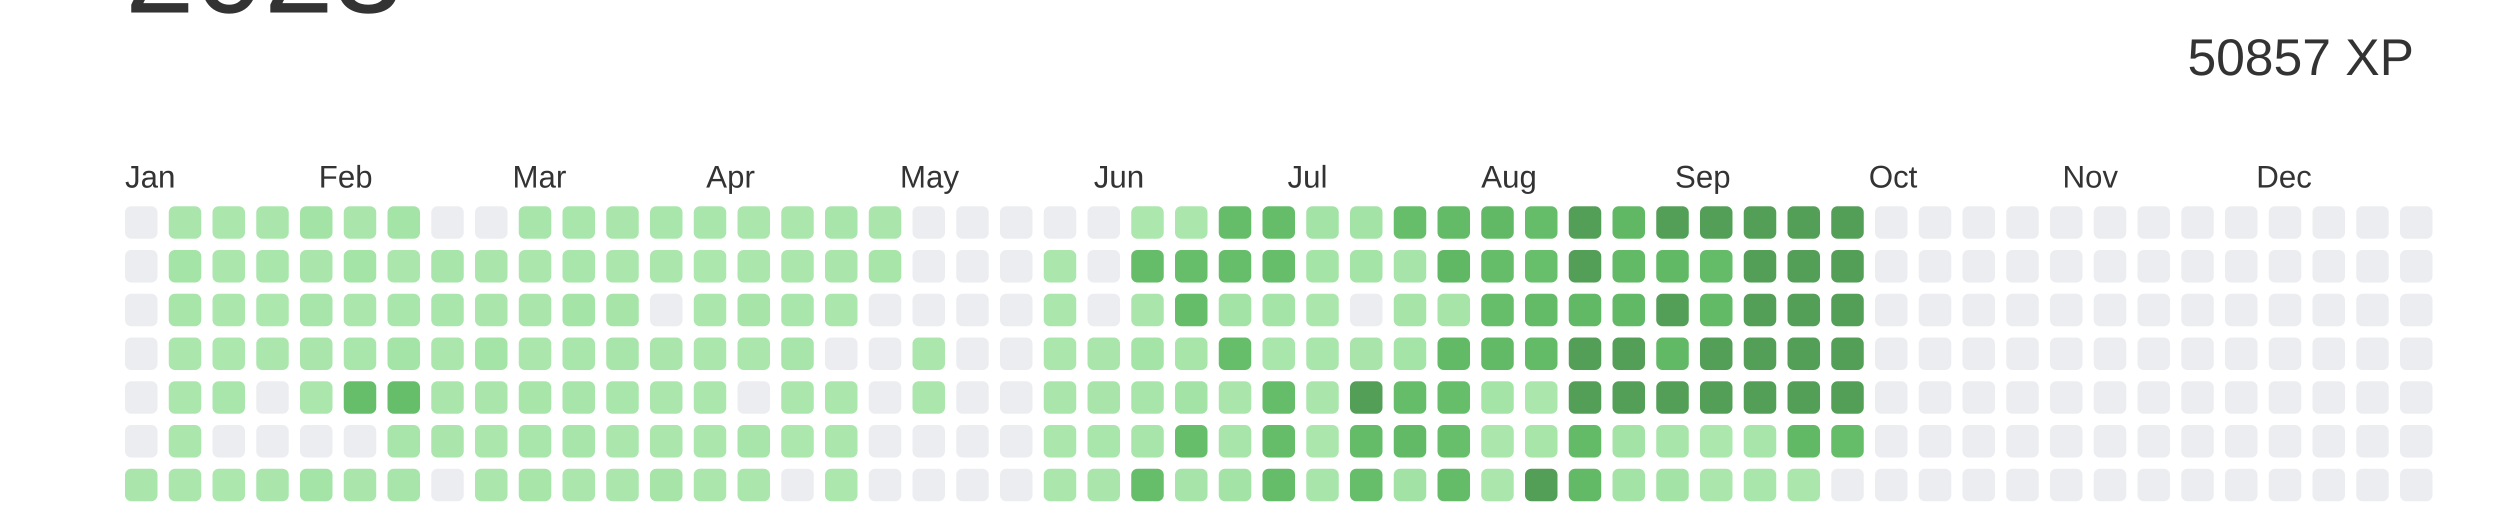
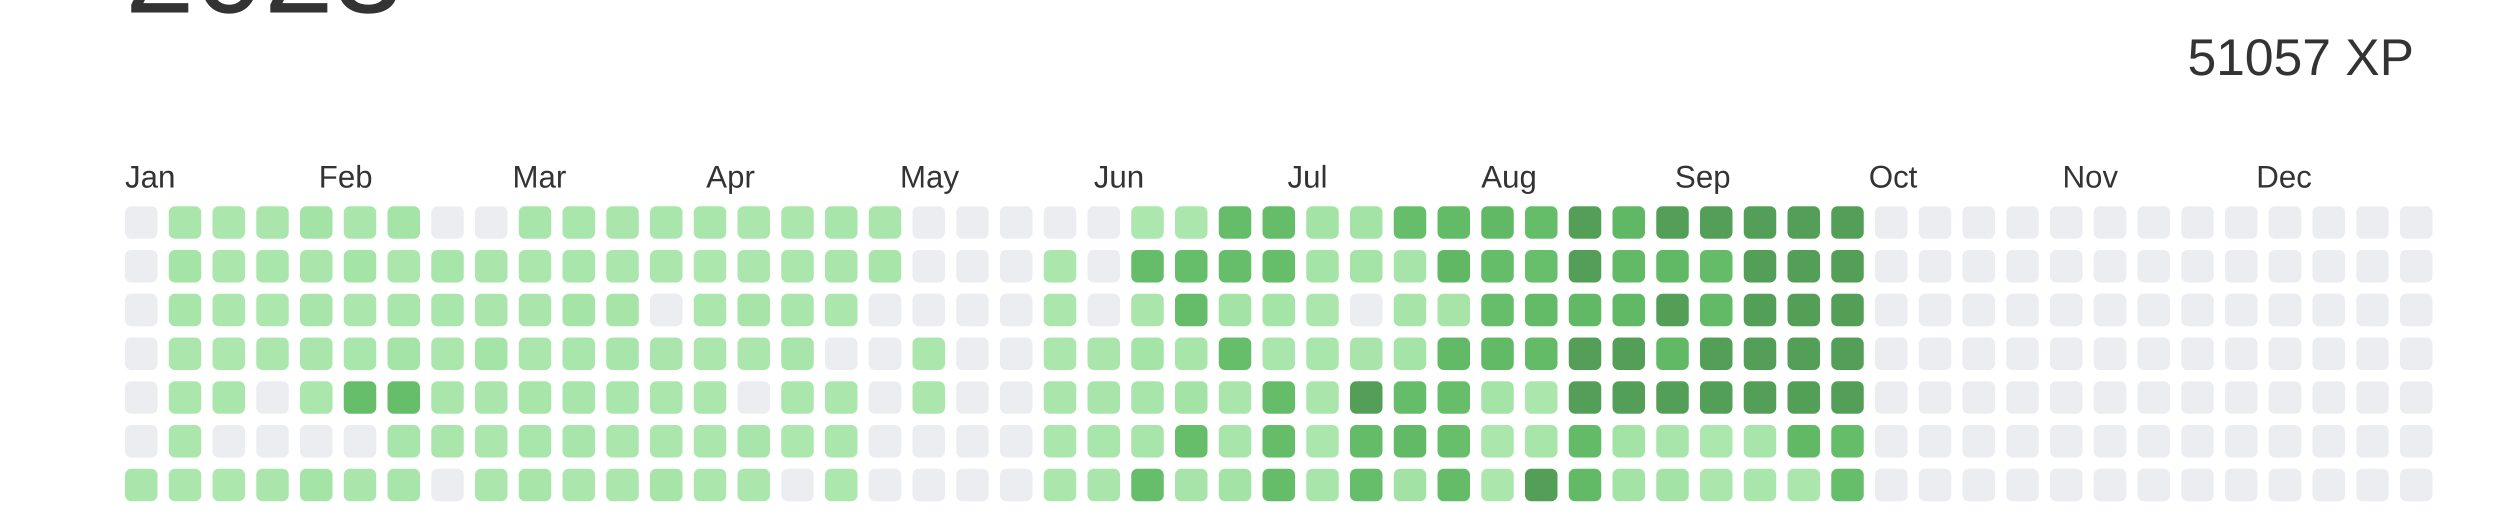
<svg xmlns="http://www.w3.org/2000/svg" baseProfile="full" height="42mm" version="1.1" viewBox="0,0,200,42" width="200mm">
  <defs />
  <rect fill="#ffffff" height="42" width="200" x="0" y="0" />
  <text alignment-baseline="hanging" fill="#333333" style="font-size:10.0px; font-family:Arial;" x="10" y="1">2023</text>
-   <text alignment-baseline="hanging" fill="#333333" style="font-size:4.125px; font-family:Arial;" x="175" y="6">50857 XP</text>
+   <text alignment-baseline="hanging" fill="#333333" style="font-size:4.125px; font-family:Arial;" x="175" y="6">51057 XP</text>
  <text fill="#333333" style="font-size:2.5px; font-family:Arial" x="10.0" y="15">Jan</text>
  <text fill="#333333" style="font-size:2.5px; font-family:Arial" x="25.5" y="15">Feb</text>
  <text fill="#333333" style="font-size:2.5px; font-family:Arial" x="41.0" y="15">Mar</text>
  <text fill="#333333" style="font-size:2.5px; font-family:Arial" x="56.5" y="15">Apr</text>
  <text fill="#333333" style="font-size:2.5px; font-family:Arial" x="72.0" y="15">May</text>
  <text fill="#333333" style="font-size:2.5px; font-family:Arial" x="87.5" y="15">Jun</text>
  <text fill="#333333" style="font-size:2.5px; font-family:Arial" x="103.0" y="15">Jul</text>
  <text fill="#333333" style="font-size:2.5px; font-family:Arial" x="118.5" y="15">Aug</text>
  <text fill="#333333" style="font-size:2.5px; font-family:Arial" x="134.0" y="15">Sep</text>
  <text fill="#333333" style="font-size:2.5px; font-family:Arial" x="149.5" y="15">Oct</text>
  <text fill="#333333" style="font-size:2.5px; font-family:Arial" x="165.0" y="15">Nov</text>
  <text fill="#333333" style="font-size:2.5px; font-family:Arial" x="180.5" y="15">Dec</text>
  <rect fill="#EBEDF0" height="2.6" rx="0.5" ry="0.5" width="2.6" x="10.0" y="16.5" />
  <rect fill="#EBEDF0" height="2.6" rx="0.5" ry="0.5" width="2.6" x="10.0" y="20.0" />
  <rect fill="#EBEDF0" height="2.6" rx="0.5" ry="0.5" width="2.6" x="10.0" y="23.5" />
  <rect fill="#EBEDF0" height="2.6" rx="0.5" ry="0.5" width="2.6" x="10.0" y="27.0" />
  <rect fill="#EBEDF0" height="2.6" rx="0.5" ry="0.5" width="2.6" x="10.0" y="30.5" />
  <rect fill="#EBEDF0" height="2.6" rx="0.5" ry="0.5" width="2.6" x="10.0" y="34.0" />
  <rect fill="#aae6ac" height="2.6" rx="0.5" ry="0.5" width="2.6" x="10.0" y="37.5" />
  <rect fill="#aae6ac" height="2.6" rx="0.5" ry="0.5" width="2.6" x="13.5" y="16.5" />
  <rect fill="#a5e4a7" height="2.6" rx="0.5" ry="0.5" width="2.6" x="13.5" y="20.0" />
  <rect fill="#a7e5a9" height="2.6" rx="0.5" ry="0.5" width="2.6" x="13.5" y="23.5" />
  <rect fill="#abe7ad" height="2.6" rx="0.5" ry="0.5" width="2.6" x="13.5" y="27.0" />
  <rect fill="#abe7ad" height="2.6" rx="0.5" ry="0.5" width="2.6" x="13.5" y="30.5" />
  <rect fill="#abe7ad" height="2.6" rx="0.5" ry="0.5" width="2.6" x="13.5" y="34.0" />
  <rect fill="#abe7ad" height="2.6" rx="0.5" ry="0.5" width="2.6" x="13.5" y="37.5" />
  <rect fill="#abe6ad" height="2.6" rx="0.5" ry="0.5" width="2.6" x="17.0" y="16.5" />
  <rect fill="#abe6ad" height="2.6" rx="0.5" ry="0.5" width="2.6" x="17.0" y="20.0" />
  <rect fill="#abe7ad" height="2.6" rx="0.5" ry="0.5" width="2.6" x="17.0" y="23.5" />
  <rect fill="#ace7ae" height="2.6" rx="0.5" ry="0.5" width="2.6" x="17.0" y="27.0" />
  <rect fill="#a9e6ab" height="2.6" rx="0.5" ry="0.5" width="2.6" x="17.0" y="30.5" />
  <rect fill="#EBEDF0" height="2.6" rx="0.5" ry="0.5" width="2.6" x="17.0" y="34.0" />
  <rect fill="#ace7ae" height="2.6" rx="0.5" ry="0.5" width="2.6" x="17.0" y="37.5" />
  <rect fill="#aae6ac" height="2.6" rx="0.5" ry="0.5" width="2.6" x="20.5" y="16.5" />
  <rect fill="#a9e6ab" height="2.6" rx="0.5" ry="0.5" width="2.6" x="20.5" y="20.0" />
  <rect fill="#ace7ae" height="2.6" rx="0.5" ry="0.5" width="2.6" x="20.5" y="23.5" />
  <rect fill="#abe7ad" height="2.6" rx="0.5" ry="0.5" width="2.6" x="20.5" y="27.0" />
  <rect fill="#EBEDF0" height="2.6" rx="0.5" ry="0.5" width="2.6" x="20.5" y="30.5" />
  <rect fill="#EBEDF0" height="2.6" rx="0.5" ry="0.5" width="2.6" x="20.5" y="34.0" />
  <rect fill="#aae6ac" height="2.6" rx="0.5" ry="0.5" width="2.6" x="20.5" y="37.5" />
  <rect fill="#a4e3a6" height="2.6" rx="0.5" ry="0.5" width="2.6" x="24.0" y="16.5" />
  <rect fill="#aae6ac" height="2.6" rx="0.5" ry="0.5" width="2.6" x="24.0" y="20.0" />
  <rect fill="#a8e5aa" height="2.6" rx="0.5" ry="0.5" width="2.6" x="24.0" y="23.5" />
  <rect fill="#aae6ac" height="2.6" rx="0.5" ry="0.5" width="2.6" x="24.0" y="27.0" />
  <rect fill="#abe6ad" height="2.6" rx="0.5" ry="0.5" width="2.6" x="24.0" y="30.5" />
  <rect fill="#EBEDF0" height="2.6" rx="0.5" ry="0.5" width="2.6" x="24.0" y="34.0" />
  <rect fill="#a4e4a7" height="2.6" rx="0.5" ry="0.5" width="2.6" x="24.0" y="37.5" />
  <rect fill="#aae6ac" height="2.6" rx="0.5" ry="0.5" width="2.6" x="27.5" y="16.5" />
  <rect fill="#a5e4a7" height="2.6" rx="0.5" ry="0.5" width="2.6" x="27.5" y="20.0" />
  <rect fill="#abe6ad" height="2.6" rx="0.5" ry="0.5" width="2.6" x="27.5" y="23.5" />
  <rect fill="#a9e6ab" height="2.6" rx="0.5" ry="0.5" width="2.6" x="27.5" y="27.0" />
  <rect fill="#66be6a" height="2.6" rx="0.5" ry="0.5" width="2.6" x="27.5" y="30.5" />
  <rect fill="#EBEDF0" height="2.6" rx="0.5" ry="0.5" width="2.6" x="27.5" y="34.0" />
  <rect fill="#aae6ac" height="2.6" rx="0.5" ry="0.5" width="2.6" x="27.5" y="37.5" />
  <rect fill="#a5e4a7" height="2.6" rx="0.5" ry="0.5" width="2.6" x="31.0" y="16.5" />
  <rect fill="#abe7ad" height="2.6" rx="0.5" ry="0.5" width="2.6" x="31.0" y="20.0" />
  <rect fill="#a9e6ab" height="2.6" rx="0.5" ry="0.5" width="2.6" x="31.0" y="23.5" />
  <rect fill="#a4e4a7" height="2.6" rx="0.5" ry="0.5" width="2.6" x="31.0" y="27.0" />
  <rect fill="#66be6a" height="2.6" rx="0.5" ry="0.5" width="2.6" x="31.0" y="30.5" />
  <rect fill="#a8e5aa" height="2.6" rx="0.5" ry="0.5" width="2.6" x="31.0" y="34.0" />
  <rect fill="#a7e5aa" height="2.6" rx="0.5" ry="0.5" width="2.6" x="31.0" y="37.5" />
  <rect fill="#EBEDF0" height="2.6" rx="0.5" ry="0.5" width="2.6" x="34.5" y="16.5" />
  <rect fill="#a8e5ab" height="2.6" rx="0.5" ry="0.5" width="2.6" x="34.5" y="20.0" />
  <rect fill="#a9e6ab" height="2.6" rx="0.5" ry="0.5" width="2.6" x="34.5" y="23.5" />
  <rect fill="#abe6ad" height="2.6" rx="0.5" ry="0.5" width="2.6" x="34.5" y="27.0" />
  <rect fill="#aae6ac" height="2.6" rx="0.5" ry="0.5" width="2.6" x="34.5" y="30.5" />
  <rect fill="#aae6ac" height="2.6" rx="0.5" ry="0.5" width="2.6" x="34.5" y="34.0" />
  <rect fill="#EBEDF0" height="2.6" rx="0.5" ry="0.5" width="2.6" x="34.5" y="37.5" />
  <rect fill="#EBEDF0" height="2.6" rx="0.5" ry="0.5" width="2.6" x="38.0" y="16.5" />
  <rect fill="#aae6ac" height="2.6" rx="0.5" ry="0.5" width="2.6" x="38.0" y="20.0" />
  <rect fill="#aae6ac" height="2.6" rx="0.5" ry="0.5" width="2.6" x="38.0" y="23.5" />
  <rect fill="#a5e4a7" height="2.6" rx="0.5" ry="0.5" width="2.6" x="38.0" y="27.0" />
  <rect fill="#aae6ac" height="2.6" rx="0.5" ry="0.5" width="2.6" x="38.0" y="30.5" />
  <rect fill="#abe7ad" height="2.6" rx="0.5" ry="0.5" width="2.6" x="38.0" y="34.0" />
  <rect fill="#abe6ad" height="2.6" rx="0.5" ry="0.5" width="2.6" x="38.0" y="37.5" />
  <rect fill="#a8e5aa" height="2.6" rx="0.5" ry="0.5" width="2.6" x="41.5" y="16.5" />
  <rect fill="#abe7ad" height="2.6" rx="0.5" ry="0.5" width="2.6" x="41.5" y="20.0" />
  <rect fill="#aae6ac" height="2.6" rx="0.5" ry="0.5" width="2.6" x="41.5" y="23.5" />
  <rect fill="#abe7ad" height="2.6" rx="0.5" ry="0.5" width="2.6" x="41.5" y="27.0" />
  <rect fill="#a7e5a9" height="2.6" rx="0.5" ry="0.5" width="2.6" x="41.5" y="30.5" />
  <rect fill="#a9e6ab" height="2.6" rx="0.5" ry="0.5" width="2.6" x="41.5" y="34.0" />
  <rect fill="#a7e5a9" height="2.6" rx="0.5" ry="0.5" width="2.6" x="41.5" y="37.5" />
  <rect fill="#a9e6ab" height="2.6" rx="0.5" ry="0.5" width="2.6" x="45.0" y="16.5" />
  <rect fill="#a9e6ab" height="2.6" rx="0.5" ry="0.5" width="2.6" x="45.0" y="20.0" />
  <rect fill="#a4e4a7" height="2.6" rx="0.5" ry="0.5" width="2.6" x="45.0" y="23.5" />
  <rect fill="#a9e6ab" height="2.6" rx="0.5" ry="0.5" width="2.6" x="45.0" y="27.0" />
  <rect fill="#a8e5aa" height="2.6" rx="0.5" ry="0.5" width="2.6" x="45.0" y="30.5" />
  <rect fill="#a8e5aa" height="2.6" rx="0.5" ry="0.5" width="2.6" x="45.0" y="34.0" />
  <rect fill="#abe7ad" height="2.6" rx="0.5" ry="0.5" width="2.6" x="45.0" y="37.5" />
  <rect fill="#aae6ac" height="2.6" rx="0.5" ry="0.5" width="2.6" x="48.5" y="16.5" />
  <rect fill="#abe7ad" height="2.6" rx="0.5" ry="0.5" width="2.6" x="48.5" y="20.0" />
  <rect fill="#a6e4a8" height="2.6" rx="0.5" ry="0.5" width="2.6" x="48.5" y="23.5" />
  <rect fill="#a8e5aa" height="2.6" rx="0.5" ry="0.5" width="2.6" x="48.5" y="27.0" />
  <rect fill="#a9e6ab" height="2.6" rx="0.5" ry="0.5" width="2.6" x="48.5" y="30.5" />
  <rect fill="#abe7ad" height="2.6" rx="0.5" ry="0.5" width="2.6" x="48.5" y="34.0" />
  <rect fill="#abe6ad" height="2.6" rx="0.5" ry="0.5" width="2.6" x="48.5" y="37.5" />
  <rect fill="#a9e6ab" height="2.6" rx="0.5" ry="0.5" width="2.6" x="52.0" y="16.5" />
  <rect fill="#abe6ad" height="2.6" rx="0.5" ry="0.5" width="2.6" x="52.0" y="20.0" />
  <rect fill="#EBEDF0" height="2.6" rx="0.5" ry="0.5" width="2.6" x="52.0" y="23.5" />
  <rect fill="#aae6ac" height="2.6" rx="0.5" ry="0.5" width="2.6" x="52.0" y="27.0" />
  <rect fill="#abe7ad" height="2.6" rx="0.5" ry="0.5" width="2.6" x="52.0" y="30.5" />
  <rect fill="#abe6ad" height="2.6" rx="0.5" ry="0.5" width="2.6" x="52.0" y="34.0" />
  <rect fill="#a6e4a8" height="2.6" rx="0.5" ry="0.5" width="2.6" x="52.0" y="37.5" />
  <rect fill="#a9e6ab" height="2.6" rx="0.5" ry="0.5" width="2.6" x="55.5" y="16.5" />
  <rect fill="#ace7ae" height="2.6" rx="0.5" ry="0.5" width="2.6" x="55.5" y="20.0" />
  <rect fill="#abe7ad" height="2.6" rx="0.5" ry="0.5" width="2.6" x="55.5" y="23.5" />
  <rect fill="#abe6ad" height="2.6" rx="0.5" ry="0.5" width="2.6" x="55.5" y="27.0" />
  <rect fill="#abe7ad" height="2.6" rx="0.5" ry="0.5" width="2.6" x="55.5" y="30.5" />
  <rect fill="#abe7ad" height="2.6" rx="0.5" ry="0.5" width="2.6" x="55.5" y="34.0" />
  <rect fill="#abe7ad" height="2.6" rx="0.5" ry="0.5" width="2.6" x="55.5" y="37.5" />
  <rect fill="#abe6ad" height="2.6" rx="0.5" ry="0.5" width="2.6" x="59.0" y="16.5" />
  <rect fill="#abe6ad" height="2.6" rx="0.5" ry="0.5" width="2.6" x="59.0" y="20.0" />
  <rect fill="#a6e4a8" height="2.6" rx="0.5" ry="0.5" width="2.6" x="59.0" y="23.5" />
  <rect fill="#abe7ad" height="2.6" rx="0.5" ry="0.5" width="2.6" x="59.0" y="27.0" />
  <rect fill="#EBEDF0" height="2.6" rx="0.5" ry="0.5" width="2.6" x="59.0" y="30.5" />
  <rect fill="#a8e5aa" height="2.6" rx="0.5" ry="0.5" width="2.6" x="59.0" y="34.0" />
  <rect fill="#abe7ad" height="2.6" rx="0.5" ry="0.5" width="2.6" x="59.0" y="37.5" />
  <rect fill="#abe7ad" height="2.6" rx="0.5" ry="0.5" width="2.6" x="62.5" y="16.5" />
  <rect fill="#abe7ad" height="2.6" rx="0.5" ry="0.5" width="2.6" x="62.5" y="20.0" />
  <rect fill="#a9e6ab" height="2.6" rx="0.5" ry="0.5" width="2.6" x="62.5" y="23.5" />
  <rect fill="#a8e5aa" height="2.6" rx="0.5" ry="0.5" width="2.6" x="62.5" y="27.0" />
  <rect fill="#abe6ad" height="2.6" rx="0.5" ry="0.5" width="2.6" x="62.5" y="30.5" />
  <rect fill="#ace7ae" height="2.6" rx="0.5" ry="0.5" width="2.6" x="62.5" y="34.0" />
  <rect fill="#EBEDF0" height="2.6" rx="0.5" ry="0.5" width="2.6" x="62.5" y="37.5" />
  <rect fill="#a8e5aa" height="2.6" rx="0.5" ry="0.5" width="2.6" x="66.0" y="16.5" />
  <rect fill="#aae6ac" height="2.6" rx="0.5" ry="0.5" width="2.6" x="66.0" y="20.0" />
  <rect fill="#abe7ad" height="2.6" rx="0.5" ry="0.5" width="2.6" x="66.0" y="23.5" />
  <rect fill="#EBEDF0" height="2.6" rx="0.5" ry="0.5" width="2.6" x="66.0" y="27.0" />
  <rect fill="#abe7ad" height="2.6" rx="0.5" ry="0.5" width="2.6" x="66.0" y="30.5" />
  <rect fill="#abe6ad" height="2.6" rx="0.5" ry="0.5" width="2.6" x="66.0" y="34.0" />
  <rect fill="#ace7ae" height="2.6" rx="0.5" ry="0.5" width="2.6" x="66.0" y="37.5" />
  <rect fill="#aae6ac" height="2.6" rx="0.5" ry="0.5" width="2.6" x="69.5" y="16.5" />
  <rect fill="#a7e5a9" height="2.6" rx="0.5" ry="0.5" width="2.6" x="69.5" y="20.0" />
  <rect fill="#EBEDF0" height="2.6" rx="0.5" ry="0.5" width="2.6" x="69.5" y="23.5" />
  <rect fill="#EBEDF0" height="2.6" rx="0.5" ry="0.5" width="2.6" x="69.5" y="27.0" />
  <rect fill="#EBEDF0" height="2.6" rx="0.5" ry="0.5" width="2.6" x="69.5" y="30.5" />
  <rect fill="#EBEDF0" height="2.6" rx="0.5" ry="0.5" width="2.6" x="69.5" y="34.0" />
  <rect fill="#EBEDF0" height="2.6" rx="0.5" ry="0.5" width="2.6" x="69.5" y="37.5" />
  <rect fill="#EBEDF0" height="2.6" rx="0.5" ry="0.5" width="2.6" x="73.0" y="16.5" />
  <rect fill="#EBEDF0" height="2.6" rx="0.5" ry="0.5" width="2.6" x="73.0" y="20.0" />
  <rect fill="#EBEDF0" height="2.6" rx="0.5" ry="0.5" width="2.6" x="73.0" y="23.5" />
  <rect fill="#abe7ad" height="2.6" rx="0.5" ry="0.5" width="2.6" x="73.0" y="27.0" />
  <rect fill="#abe7ad" height="2.6" rx="0.5" ry="0.5" width="2.6" x="73.0" y="30.5" />
  <rect fill="#EBEDF0" height="2.6" rx="0.5" ry="0.5" width="2.6" x="73.0" y="34.0" />
  <rect fill="#EBEDF0" height="2.6" rx="0.5" ry="0.5" width="2.6" x="73.0" y="37.5" />
  <rect fill="#EBEDF0" height="2.6" rx="0.5" ry="0.5" width="2.6" x="76.5" y="16.5" />
  <rect fill="#EBEDF0" height="2.6" rx="0.5" ry="0.5" width="2.6" x="76.5" y="20.0" />
  <rect fill="#EBEDF0" height="2.6" rx="0.5" ry="0.5" width="2.6" x="76.5" y="23.5" />
  <rect fill="#EBEDF0" height="2.6" rx="0.5" ry="0.5" width="2.6" x="76.5" y="27.0" />
  <rect fill="#EBEDF0" height="2.6" rx="0.5" ry="0.5" width="2.6" x="76.5" y="30.5" />
  <rect fill="#EBEDF0" height="2.6" rx="0.5" ry="0.5" width="2.6" x="76.5" y="34.0" />
  <rect fill="#EBEDF0" height="2.6" rx="0.5" ry="0.5" width="2.6" x="76.5" y="37.5" />
  <rect fill="#EBEDF0" height="2.6" rx="0.5" ry="0.5" width="2.6" x="80.0" y="16.5" />
  <rect fill="#EBEDF0" height="2.6" rx="0.5" ry="0.5" width="2.6" x="80.0" y="20.0" />
  <rect fill="#EBEDF0" height="2.6" rx="0.5" ry="0.5" width="2.6" x="80.0" y="23.5" />
  <rect fill="#EBEDF0" height="2.6" rx="0.5" ry="0.5" width="2.6" x="80.0" y="27.0" />
  <rect fill="#EBEDF0" height="2.6" rx="0.5" ry="0.5" width="2.6" x="80.0" y="30.5" />
  <rect fill="#EBEDF0" height="2.6" rx="0.5" ry="0.5" width="2.6" x="80.0" y="34.0" />
  <rect fill="#EBEDF0" height="2.6" rx="0.5" ry="0.5" width="2.6" x="80.0" y="37.5" />
  <rect fill="#EBEDF0" height="2.6" rx="0.5" ry="0.5" width="2.6" x="83.5" y="16.5" />
  <rect fill="#abe7ad" height="2.6" rx="0.5" ry="0.5" width="2.6" x="83.5" y="20.0" />
  <rect fill="#abe6ad" height="2.6" rx="0.5" ry="0.5" width="2.6" x="83.5" y="23.5" />
  <rect fill="#abe6ad" height="2.6" rx="0.5" ry="0.5" width="2.6" x="83.5" y="27.0" />
  <rect fill="#aae6ac" height="2.6" rx="0.5" ry="0.5" width="2.6" x="83.5" y="30.5" />
  <rect fill="#abe6ad" height="2.6" rx="0.5" ry="0.5" width="2.6" x="83.5" y="34.0" />
  <rect fill="#abe7ad" height="2.6" rx="0.5" ry="0.5" width="2.6" x="83.5" y="37.5" />
  <rect fill="#EBEDF0" height="2.6" rx="0.5" ry="0.5" width="2.6" x="87.0" y="16.5" />
  <rect fill="#EBEDF0" height="2.6" rx="0.5" ry="0.5" width="2.6" x="87.0" y="20.0" />
  <rect fill="#EBEDF0" height="2.6" rx="0.5" ry="0.5" width="2.6" x="87.0" y="23.5" />
  <rect fill="#aae6ac" height="2.6" rx="0.5" ry="0.5" width="2.6" x="87.0" y="27.0" />
  <rect fill="#a9e5ab" height="2.6" rx="0.5" ry="0.5" width="2.6" x="87.0" y="30.5" />
  <rect fill="#a9e6ab" height="2.6" rx="0.5" ry="0.5" width="2.6" x="87.0" y="34.0" />
  <rect fill="#aae6ac" height="2.6" rx="0.5" ry="0.5" width="2.6" x="87.0" y="37.5" />
  <rect fill="#ace7ae" height="2.6" rx="0.5" ry="0.5" width="2.6" x="90.5" y="16.5" />
  <rect fill="#65bd69" height="2.6" rx="0.5" ry="0.5" width="2.6" x="90.5" y="20.0" />
  <rect fill="#aae6ac" height="2.6" rx="0.5" ry="0.5" width="2.6" x="90.5" y="23.5" />
  <rect fill="#a4e4a7" height="2.6" rx="0.5" ry="0.5" width="2.6" x="90.5" y="27.0" />
  <rect fill="#a8e5aa" height="2.6" rx="0.5" ry="0.5" width="2.6" x="90.5" y="30.5" />
  <rect fill="#a8e5aa" height="2.6" rx="0.5" ry="0.5" width="2.6" x="90.5" y="34.0" />
  <rect fill="#66be6b" height="2.6" rx="0.5" ry="0.5" width="2.6" x="90.5" y="37.5" />
  <rect fill="#abe6ad" height="2.6" rx="0.5" ry="0.5" width="2.6" x="94.0" y="16.5" />
  <rect fill="#66be6b" height="2.6" rx="0.5" ry="0.5" width="2.6" x="94.0" y="20.0" />
  <rect fill="#65bd6a" height="2.6" rx="0.5" ry="0.5" width="2.6" x="94.0" y="23.5" />
  <rect fill="#a7e5a9" height="2.6" rx="0.5" ry="0.5" width="2.6" x="94.0" y="27.0" />
  <rect fill="#a3e3a5" height="2.6" rx="0.5" ry="0.5" width="2.6" x="94.0" y="30.5" />
  <rect fill="#66be6b" height="2.6" rx="0.5" ry="0.5" width="2.6" x="94.0" y="34.0" />
  <rect fill="#a6e4a9" height="2.6" rx="0.5" ry="0.5" width="2.6" x="94.0" y="37.5" />
  <rect fill="#65bc69" height="2.6" rx="0.5" ry="0.5" width="2.6" x="97.5" y="16.5" />
  <rect fill="#66be6b" height="2.6" rx="0.5" ry="0.5" width="2.6" x="97.5" y="20.0" />
  <rect fill="#a3e3a5" height="2.6" rx="0.5" ry="0.5" width="2.6" x="97.5" y="23.5" />
  <rect fill="#66be6b" height="2.6" rx="0.5" ry="0.5" width="2.6" x="97.5" y="27.0" />
  <rect fill="#aae6ac" height="2.6" rx="0.5" ry="0.5" width="2.6" x="97.5" y="30.5" />
  <rect fill="#a8e5aa" height="2.6" rx="0.5" ry="0.5" width="2.6" x="97.5" y="34.0" />
  <rect fill="#a3e3a5" height="2.6" rx="0.5" ry="0.5" width="2.6" x="97.5" y="37.5" />
  <rect fill="#65bd6a" height="2.6" rx="0.5" ry="0.5" width="2.6" x="101.0" y="16.5" />
  <rect fill="#66be6b" height="2.6" rx="0.5" ry="0.5" width="2.6" x="101.0" y="20.0" />
  <rect fill="#a5e4a7" height="2.6" rx="0.5" ry="0.5" width="2.6" x="101.0" y="23.5" />
  <rect fill="#a9e6ab" height="2.6" rx="0.5" ry="0.5" width="2.6" x="101.0" y="27.0" />
  <rect fill="#65bd6a" height="2.6" rx="0.5" ry="0.5" width="2.6" x="101.0" y="30.5" />
  <rect fill="#65bc69" height="2.6" rx="0.5" ry="0.5" width="2.6" x="101.0" y="34.0" />
  <rect fill="#65bd6a" height="2.6" rx="0.5" ry="0.5" width="2.6" x="101.0" y="37.5" />
  <rect fill="#a4e3a6" height="2.6" rx="0.5" ry="0.5" width="2.6" x="104.5" y="16.5" />
  <rect fill="#a5e4a7" height="2.6" rx="0.5" ry="0.5" width="2.6" x="104.5" y="20.0" />
  <rect fill="#abe7ad" height="2.6" rx="0.5" ry="0.5" width="2.6" x="104.5" y="23.5" />
  <rect fill="#a9e6ab" height="2.6" rx="0.5" ry="0.5" width="2.6" x="104.5" y="27.0" />
  <rect fill="#aae6ac" height="2.6" rx="0.5" ry="0.5" width="2.6" x="104.5" y="30.5" />
  <rect fill="#abe7ad" height="2.6" rx="0.5" ry="0.5" width="2.6" x="104.5" y="34.0" />
  <rect fill="#a7e5aa" height="2.6" rx="0.5" ry="0.5" width="2.6" x="104.5" y="37.5" />
  <rect fill="#a4e3a6" height="2.6" rx="0.5" ry="0.5" width="2.6" x="108.0" y="16.5" />
  <rect fill="#a5e4a7" height="2.6" rx="0.5" ry="0.5" width="2.6" x="108.0" y="20.0" />
  <rect fill="#EBEDF0" height="2.6" rx="0.5" ry="0.5" width="2.6" x="108.0" y="23.5" />
  <rect fill="#a9e5ab" height="2.6" rx="0.5" ry="0.5" width="2.6" x="108.0" y="27.0" />
  <rect fill="#549F57" height="2.6" rx="0.5" ry="0.5" width="2.6" x="108.0" y="30.5" />
  <rect fill="#64bc69" height="2.6" rx="0.5" ry="0.5" width="2.6" x="108.0" y="34.0" />
  <rect fill="#66be6b" height="2.6" rx="0.5" ry="0.5" width="2.6" x="108.0" y="37.5" />
  <rect fill="#66be6b" height="2.6" rx="0.5" ry="0.5" width="2.6" x="111.5" y="16.5" />
  <rect fill="#a6e4a9" height="2.6" rx="0.5" ry="0.5" width="2.6" x="111.5" y="20.0" />
  <rect fill="#a6e4a8" height="2.6" rx="0.5" ry="0.5" width="2.6" x="111.5" y="23.5" />
  <rect fill="#a4e4a7" height="2.6" rx="0.5" ry="0.5" width="2.6" x="111.5" y="27.0" />
  <rect fill="#65bd6a" height="2.6" rx="0.5" ry="0.5" width="2.6" x="111.5" y="30.5" />
  <rect fill="#62ba67" height="2.6" rx="0.5" ry="0.5" width="2.6" x="111.5" y="34.0" />
  <rect fill="#a2e3a5" height="2.6" rx="0.5" ry="0.5" width="2.6" x="111.5" y="37.5" />
  <rect fill="#63bb68" height="2.6" rx="0.5" ry="0.5" width="2.6" x="115.0" y="16.5" />
  <rect fill="#60b865" height="2.6" rx="0.5" ry="0.5" width="2.6" x="115.0" y="20.0" />
  <rect fill="#a6e4a8" height="2.6" rx="0.5" ry="0.5" width="2.6" x="115.0" y="23.5" />
  <rect fill="#62ba67" height="2.6" rx="0.5" ry="0.5" width="2.6" x="115.0" y="27.0" />
  <rect fill="#66be6b" height="2.6" rx="0.5" ry="0.5" width="2.6" x="115.0" y="30.5" />
  <rect fill="#67bf6b" height="2.6" rx="0.5" ry="0.5" width="2.6" x="115.0" y="34.0" />
  <rect fill="#64bc69" height="2.6" rx="0.5" ry="0.5" width="2.6" x="115.0" y="37.5" />
  <rect fill="#61b966" height="2.6" rx="0.5" ry="0.5" width="2.6" x="118.5" y="16.5" />
  <rect fill="#65bd6a" height="2.6" rx="0.5" ry="0.5" width="2.6" x="118.5" y="20.0" />
  <rect fill="#66bd6a" height="2.6" rx="0.5" ry="0.5" width="2.6" x="118.5" y="23.5" />
  <rect fill="#62ba67" height="2.6" rx="0.5" ry="0.5" width="2.6" x="118.5" y="27.0" />
  <rect fill="#a5e4a7" height="2.6" rx="0.5" ry="0.5" width="2.6" x="118.5" y="30.5" />
  <rect fill="#abe6ad" height="2.6" rx="0.5" ry="0.5" width="2.6" x="118.5" y="34.0" />
  <rect fill="#abe7ad" height="2.6" rx="0.5" ry="0.5" width="2.6" x="118.5" y="37.5" />
  <rect fill="#65bd6a" height="2.6" rx="0.5" ry="0.5" width="2.6" x="122.0" y="16.5" />
  <rect fill="#67bf6b" height="2.6" rx="0.5" ry="0.5" width="2.6" x="122.0" y="20.0" />
  <rect fill="#63bb68" height="2.6" rx="0.5" ry="0.5" width="2.6" x="122.0" y="23.5" />
  <rect fill="#63bb68" height="2.6" rx="0.5" ry="0.5" width="2.6" x="122.0" y="27.0" />
  <rect fill="#abe7ad" height="2.6" rx="0.5" ry="0.5" width="2.6" x="122.0" y="30.5" />
  <rect fill="#a7e5a9" height="2.6" rx="0.5" ry="0.5" width="2.6" x="122.0" y="34.0" />
  <rect fill="#549F57" height="2.6" rx="0.5" ry="0.5" width="2.6" x="122.0" y="37.5" />
  <rect fill="#549F57" height="2.6" rx="0.5" ry="0.5" width="2.6" x="125.5" y="16.5" />
  <rect fill="#549F57" height="2.6" rx="0.5" ry="0.5" width="2.6" x="125.5" y="20.0" />
  <rect fill="#61b966" height="2.6" rx="0.5" ry="0.5" width="2.6" x="125.5" y="23.5" />
  <rect fill="#549F57" height="2.6" rx="0.5" ry="0.5" width="2.6" x="125.5" y="27.0" />
  <rect fill="#549F57" height="2.6" rx="0.5" ry="0.5" width="2.6" x="125.5" y="30.5" />
  <rect fill="#63bb68" height="2.6" rx="0.5" ry="0.5" width="2.6" x="125.5" y="34.0" />
  <rect fill="#62ba67" height="2.6" rx="0.5" ry="0.5" width="2.6" x="125.5" y="37.5" />
  <rect fill="#60b865" height="2.6" rx="0.5" ry="0.5" width="2.6" x="129.0" y="16.5" />
  <rect fill="#62ba67" height="2.6" rx="0.5" ry="0.5" width="2.6" x="129.0" y="20.0" />
  <rect fill="#61b966" height="2.6" rx="0.5" ry="0.5" width="2.6" x="129.0" y="23.5" />
  <rect fill="#549F57" height="2.6" rx="0.5" ry="0.5" width="2.6" x="129.0" y="27.0" />
  <rect fill="#549F57" height="2.6" rx="0.5" ry="0.5" width="2.6" x="129.0" y="30.5" />
  <rect fill="#a3e3a5" height="2.6" rx="0.5" ry="0.5" width="2.6" x="129.0" y="34.0" />
  <rect fill="#a4e3a6" height="2.6" rx="0.5" ry="0.5" width="2.6" x="129.0" y="37.5" />
  <rect fill="#549F57" height="2.6" rx="0.5" ry="0.5" width="2.6" x="132.5" y="16.5" />
  <rect fill="#61b966" height="2.6" rx="0.5" ry="0.5" width="2.6" x="132.5" y="20.0" />
  <rect fill="#549F57" height="2.6" rx="0.5" ry="0.5" width="2.6" x="132.5" y="23.5" />
  <rect fill="#61b966" height="2.6" rx="0.5" ry="0.5" width="2.6" x="132.5" y="27.0" />
  <rect fill="#549F57" height="2.6" rx="0.5" ry="0.5" width="2.6" x="132.5" y="30.5" />
  <rect fill="#a8e5aa" height="2.6" rx="0.5" ry="0.5" width="2.6" x="132.5" y="34.0" />
  <rect fill="#a4e3a6" height="2.6" rx="0.5" ry="0.5" width="2.6" x="132.5" y="37.5" />
  <rect fill="#549F57" height="2.6" rx="0.5" ry="0.5" width="2.6" x="136.0" y="16.5" />
  <rect fill="#64bc69" height="2.6" rx="0.5" ry="0.5" width="2.6" x="136.0" y="20.0" />
  <rect fill="#62ba67" height="2.6" rx="0.5" ry="0.5" width="2.6" x="136.0" y="23.5" />
  <rect fill="#549F57" height="2.6" rx="0.5" ry="0.5" width="2.6" x="136.0" y="27.0" />
  <rect fill="#549F57" height="2.6" rx="0.5" ry="0.5" width="2.6" x="136.0" y="30.5" />
  <rect fill="#ace7ae" height="2.6" rx="0.5" ry="0.5" width="2.6" x="136.0" y="34.0" />
  <rect fill="#abe6ad" height="2.6" rx="0.5" ry="0.5" width="2.6" x="136.0" y="37.5" />
  <rect fill="#549F57" height="2.6" rx="0.5" ry="0.5" width="2.6" x="139.5" y="16.5" />
  <rect fill="#549F57" height="2.6" rx="0.5" ry="0.5" width="2.6" x="139.5" y="20.0" />
  <rect fill="#549F57" height="2.6" rx="0.5" ry="0.5" width="2.6" x="139.5" y="23.5" />
  <rect fill="#549F57" height="2.6" rx="0.5" ry="0.5" width="2.6" x="139.5" y="27.0" />
  <rect fill="#549F57" height="2.6" rx="0.5" ry="0.5" width="2.6" x="139.5" y="30.5" />
  <rect fill="#a8e5ab" height="2.6" rx="0.5" ry="0.5" width="2.6" x="139.5" y="34.0" />
  <rect fill="#a9e6ab" height="2.6" rx="0.5" ry="0.5" width="2.6" x="139.5" y="37.5" />
  <rect fill="#549F57" height="2.6" rx="0.5" ry="0.5" width="2.6" x="143.0" y="16.5" />
  <rect fill="#549F57" height="2.6" rx="0.5" ry="0.5" width="2.6" x="143.0" y="20.0" />
  <rect fill="#549F57" height="2.6" rx="0.5" ry="0.5" width="2.6" x="143.0" y="23.5" />
  <rect fill="#549F57" height="2.6" rx="0.5" ry="0.5" width="2.6" x="143.0" y="27.0" />
  <rect fill="#549F57" height="2.6" rx="0.5" ry="0.5" width="2.6" x="143.0" y="30.5" />
  <rect fill="#61b966" height="2.6" rx="0.5" ry="0.5" width="2.6" x="143.0" y="34.0" />
  <rect fill="#abe7ad" height="2.6" rx="0.5" ry="0.5" width="2.6" x="143.0" y="37.5" />
  <rect fill="#549F57" height="2.6" rx="0.5" ry="0.5" width="2.6" x="146.5" y="16.5" />
  <rect fill="#549F57" height="2.6" rx="0.5" ry="0.5" width="2.6" x="146.5" y="20.0" />
  <rect fill="#549F57" height="2.6" rx="0.5" ry="0.5" width="2.6" x="146.5" y="23.5" />
  <rect fill="#549F57" height="2.6" rx="0.5" ry="0.5" width="2.6" x="146.5" y="27.0" />
  <rect fill="#549F57" height="2.6" rx="0.5" ry="0.5" width="2.6" x="146.5" y="30.5" />
  <rect fill="#65bd6a" height="2.6" rx="0.5" ry="0.5" width="2.6" x="146.5" y="34.0" />
-   <rect fill="#EBEDF0" height="2.6" rx="0.5" ry="0.5" width="2.6" x="146.5" y="37.5" />
+   <rect fill="#66be6b" height="2.6" rx="0.5" ry="0.5" width="2.6" x="146.5" y="37.5" />
  <rect fill="#EBEDF0" height="2.6" rx="0.5" ry="0.5" width="2.6" x="150.0" y="16.5" />
  <rect fill="#EBEDF0" height="2.6" rx="0.5" ry="0.5" width="2.6" x="150.0" y="20.0" />
  <rect fill="#EBEDF0" height="2.6" rx="0.5" ry="0.5" width="2.6" x="150.0" y="23.5" />
  <rect fill="#EBEDF0" height="2.6" rx="0.5" ry="0.5" width="2.6" x="150.0" y="27.0" />
  <rect fill="#EBEDF0" height="2.6" rx="0.5" ry="0.5" width="2.6" x="150.0" y="30.5" />
  <rect fill="#EBEDF0" height="2.6" rx="0.5" ry="0.5" width="2.6" x="150.0" y="34.0" />
  <rect fill="#EBEDF0" height="2.6" rx="0.5" ry="0.5" width="2.6" x="150.0" y="37.5" />
  <rect fill="#EBEDF0" height="2.6" rx="0.5" ry="0.5" width="2.6" x="153.5" y="16.5" />
  <rect fill="#EBEDF0" height="2.6" rx="0.5" ry="0.5" width="2.6" x="153.5" y="20.0" />
  <rect fill="#EBEDF0" height="2.6" rx="0.5" ry="0.5" width="2.6" x="153.5" y="23.5" />
  <rect fill="#EBEDF0" height="2.6" rx="0.5" ry="0.5" width="2.6" x="153.5" y="27.0" />
  <rect fill="#EBEDF0" height="2.6" rx="0.5" ry="0.5" width="2.6" x="153.5" y="30.5" />
  <rect fill="#EBEDF0" height="2.6" rx="0.5" ry="0.5" width="2.6" x="153.5" y="34.0" />
  <rect fill="#EBEDF0" height="2.6" rx="0.5" ry="0.5" width="2.6" x="153.5" y="37.5" />
  <rect fill="#EBEDF0" height="2.6" rx="0.5" ry="0.5" width="2.6" x="157.0" y="16.5" />
  <rect fill="#EBEDF0" height="2.6" rx="0.5" ry="0.5" width="2.6" x="157.0" y="20.0" />
  <rect fill="#EBEDF0" height="2.6" rx="0.5" ry="0.5" width="2.6" x="157.0" y="23.5" />
  <rect fill="#EBEDF0" height="2.6" rx="0.5" ry="0.5" width="2.6" x="157.0" y="27.0" />
  <rect fill="#EBEDF0" height="2.6" rx="0.5" ry="0.5" width="2.6" x="157.0" y="30.5" />
  <rect fill="#EBEDF0" height="2.6" rx="0.5" ry="0.5" width="2.6" x="157.0" y="34.0" />
  <rect fill="#EBEDF0" height="2.6" rx="0.5" ry="0.5" width="2.6" x="157.0" y="37.5" />
  <rect fill="#EBEDF0" height="2.6" rx="0.5" ry="0.5" width="2.6" x="160.5" y="16.5" />
  <rect fill="#EBEDF0" height="2.6" rx="0.5" ry="0.5" width="2.6" x="160.5" y="20.0" />
  <rect fill="#EBEDF0" height="2.6" rx="0.5" ry="0.5" width="2.6" x="160.5" y="23.5" />
  <rect fill="#EBEDF0" height="2.6" rx="0.5" ry="0.5" width="2.6" x="160.5" y="27.0" />
  <rect fill="#EBEDF0" height="2.6" rx="0.5" ry="0.5" width="2.6" x="160.5" y="30.5" />
  <rect fill="#EBEDF0" height="2.6" rx="0.5" ry="0.5" width="2.6" x="160.5" y="34.0" />
  <rect fill="#EBEDF0" height="2.6" rx="0.5" ry="0.5" width="2.6" x="160.5" y="37.5" />
  <rect fill="#EBEDF0" height="2.6" rx="0.5" ry="0.5" width="2.6" x="164.0" y="16.5" />
  <rect fill="#EBEDF0" height="2.6" rx="0.5" ry="0.5" width="2.6" x="164.0" y="20.0" />
  <rect fill="#EBEDF0" height="2.6" rx="0.5" ry="0.5" width="2.6" x="164.0" y="23.5" />
  <rect fill="#EBEDF0" height="2.6" rx="0.5" ry="0.5" width="2.6" x="164.0" y="27.0" />
  <rect fill="#EBEDF0" height="2.6" rx="0.5" ry="0.5" width="2.6" x="164.0" y="30.5" />
  <rect fill="#EBEDF0" height="2.6" rx="0.5" ry="0.5" width="2.6" x="164.0" y="34.0" />
  <rect fill="#EBEDF0" height="2.6" rx="0.5" ry="0.5" width="2.6" x="164.0" y="37.5" />
  <rect fill="#EBEDF0" height="2.6" rx="0.5" ry="0.5" width="2.6" x="167.5" y="16.5" />
  <rect fill="#EBEDF0" height="2.6" rx="0.5" ry="0.5" width="2.6" x="167.5" y="20.0" />
  <rect fill="#EBEDF0" height="2.6" rx="0.5" ry="0.5" width="2.6" x="167.5" y="23.5" />
  <rect fill="#EBEDF0" height="2.6" rx="0.5" ry="0.5" width="2.6" x="167.5" y="27.0" />
  <rect fill="#EBEDF0" height="2.6" rx="0.5" ry="0.5" width="2.6" x="167.5" y="30.5" />
  <rect fill="#EBEDF0" height="2.6" rx="0.5" ry="0.5" width="2.6" x="167.5" y="34.0" />
  <rect fill="#EBEDF0" height="2.6" rx="0.5" ry="0.5" width="2.6" x="167.5" y="37.5" />
  <rect fill="#EBEDF0" height="2.6" rx="0.5" ry="0.5" width="2.6" x="171.0" y="16.5" />
  <rect fill="#EBEDF0" height="2.6" rx="0.5" ry="0.5" width="2.6" x="171.0" y="20.0" />
  <rect fill="#EBEDF0" height="2.6" rx="0.5" ry="0.5" width="2.6" x="171.0" y="23.5" />
  <rect fill="#EBEDF0" height="2.6" rx="0.5" ry="0.5" width="2.6" x="171.0" y="27.0" />
  <rect fill="#EBEDF0" height="2.6" rx="0.5" ry="0.5" width="2.6" x="171.0" y="30.5" />
  <rect fill="#EBEDF0" height="2.6" rx="0.5" ry="0.5" width="2.6" x="171.0" y="34.0" />
  <rect fill="#EBEDF0" height="2.6" rx="0.5" ry="0.5" width="2.6" x="171.0" y="37.5" />
  <rect fill="#EBEDF0" height="2.6" rx="0.5" ry="0.5" width="2.6" x="174.5" y="16.5" />
  <rect fill="#EBEDF0" height="2.6" rx="0.5" ry="0.5" width="2.6" x="174.5" y="20.0" />
  <rect fill="#EBEDF0" height="2.6" rx="0.5" ry="0.5" width="2.6" x="174.5" y="23.5" />
  <rect fill="#EBEDF0" height="2.6" rx="0.5" ry="0.5" width="2.6" x="174.5" y="27.0" />
  <rect fill="#EBEDF0" height="2.6" rx="0.5" ry="0.5" width="2.6" x="174.5" y="30.5" />
  <rect fill="#EBEDF0" height="2.6" rx="0.5" ry="0.5" width="2.6" x="174.5" y="34.0" />
  <rect fill="#EBEDF0" height="2.6" rx="0.5" ry="0.5" width="2.6" x="174.5" y="37.5" />
  <rect fill="#EBEDF0" height="2.6" rx="0.5" ry="0.5" width="2.6" x="178.0" y="16.5" />
  <rect fill="#EBEDF0" height="2.6" rx="0.5" ry="0.5" width="2.6" x="178.0" y="20.0" />
  <rect fill="#EBEDF0" height="2.6" rx="0.5" ry="0.5" width="2.6" x="178.0" y="23.5" />
  <rect fill="#EBEDF0" height="2.6" rx="0.5" ry="0.5" width="2.6" x="178.0" y="27.0" />
  <rect fill="#EBEDF0" height="2.6" rx="0.5" ry="0.5" width="2.6" x="178.0" y="30.5" />
  <rect fill="#EBEDF0" height="2.6" rx="0.5" ry="0.5" width="2.6" x="178.0" y="34.0" />
  <rect fill="#EBEDF0" height="2.6" rx="0.5" ry="0.5" width="2.6" x="178.0" y="37.5" />
  <rect fill="#EBEDF0" height="2.6" rx="0.5" ry="0.5" width="2.6" x="181.5" y="16.5" />
  <rect fill="#EBEDF0" height="2.6" rx="0.5" ry="0.5" width="2.6" x="181.5" y="20.0" />
  <rect fill="#EBEDF0" height="2.6" rx="0.5" ry="0.5" width="2.6" x="181.5" y="23.5" />
  <rect fill="#EBEDF0" height="2.6" rx="0.5" ry="0.5" width="2.6" x="181.5" y="27.0" />
  <rect fill="#EBEDF0" height="2.6" rx="0.5" ry="0.5" width="2.6" x="181.5" y="30.5" />
  <rect fill="#EBEDF0" height="2.6" rx="0.5" ry="0.5" width="2.6" x="181.5" y="34.0" />
  <rect fill="#EBEDF0" height="2.6" rx="0.5" ry="0.5" width="2.6" x="181.5" y="37.5" />
  <rect fill="#EBEDF0" height="2.6" rx="0.5" ry="0.5" width="2.6" x="185.0" y="16.5" />
  <rect fill="#EBEDF0" height="2.6" rx="0.5" ry="0.5" width="2.6" x="185.0" y="20.0" />
  <rect fill="#EBEDF0" height="2.6" rx="0.5" ry="0.5" width="2.6" x="185.0" y="23.5" />
  <rect fill="#EBEDF0" height="2.6" rx="0.5" ry="0.5" width="2.6" x="185.0" y="27.0" />
  <rect fill="#EBEDF0" height="2.6" rx="0.5" ry="0.5" width="2.6" x="185.0" y="30.5" />
  <rect fill="#EBEDF0" height="2.6" rx="0.5" ry="0.5" width="2.6" x="185.0" y="34.0" />
  <rect fill="#EBEDF0" height="2.6" rx="0.5" ry="0.5" width="2.6" x="185.0" y="37.5" />
  <rect fill="#EBEDF0" height="2.6" rx="0.5" ry="0.5" width="2.6" x="188.5" y="16.5" />
  <rect fill="#EBEDF0" height="2.6" rx="0.5" ry="0.5" width="2.6" x="188.5" y="20.0" />
  <rect fill="#EBEDF0" height="2.6" rx="0.5" ry="0.5" width="2.6" x="188.5" y="23.5" />
  <rect fill="#EBEDF0" height="2.6" rx="0.5" ry="0.5" width="2.6" x="188.5" y="27.0" />
  <rect fill="#EBEDF0" height="2.6" rx="0.5" ry="0.5" width="2.6" x="188.5" y="30.5" />
  <rect fill="#EBEDF0" height="2.6" rx="0.5" ry="0.5" width="2.6" x="188.5" y="34.0" />
  <rect fill="#EBEDF0" height="2.6" rx="0.5" ry="0.5" width="2.6" x="188.5" y="37.5" />
  <rect fill="#EBEDF0" height="2.6" rx="0.5" ry="0.5" width="2.6" x="192.0" y="16.5" />
  <rect fill="#EBEDF0" height="2.6" rx="0.5" ry="0.5" width="2.6" x="192.0" y="20.0" />
  <rect fill="#EBEDF0" height="2.6" rx="0.5" ry="0.5" width="2.6" x="192.0" y="23.5" />
  <rect fill="#EBEDF0" height="2.6" rx="0.5" ry="0.5" width="2.6" x="192.0" y="27.0" />
  <rect fill="#EBEDF0" height="2.6" rx="0.5" ry="0.5" width="2.6" x="192.0" y="30.5" />
  <rect fill="#EBEDF0" height="2.6" rx="0.5" ry="0.5" width="2.6" x="192.0" y="34.0" />
  <rect fill="#EBEDF0" height="2.6" rx="0.5" ry="0.5" width="2.6" x="192.0" y="37.5" />
</svg>
